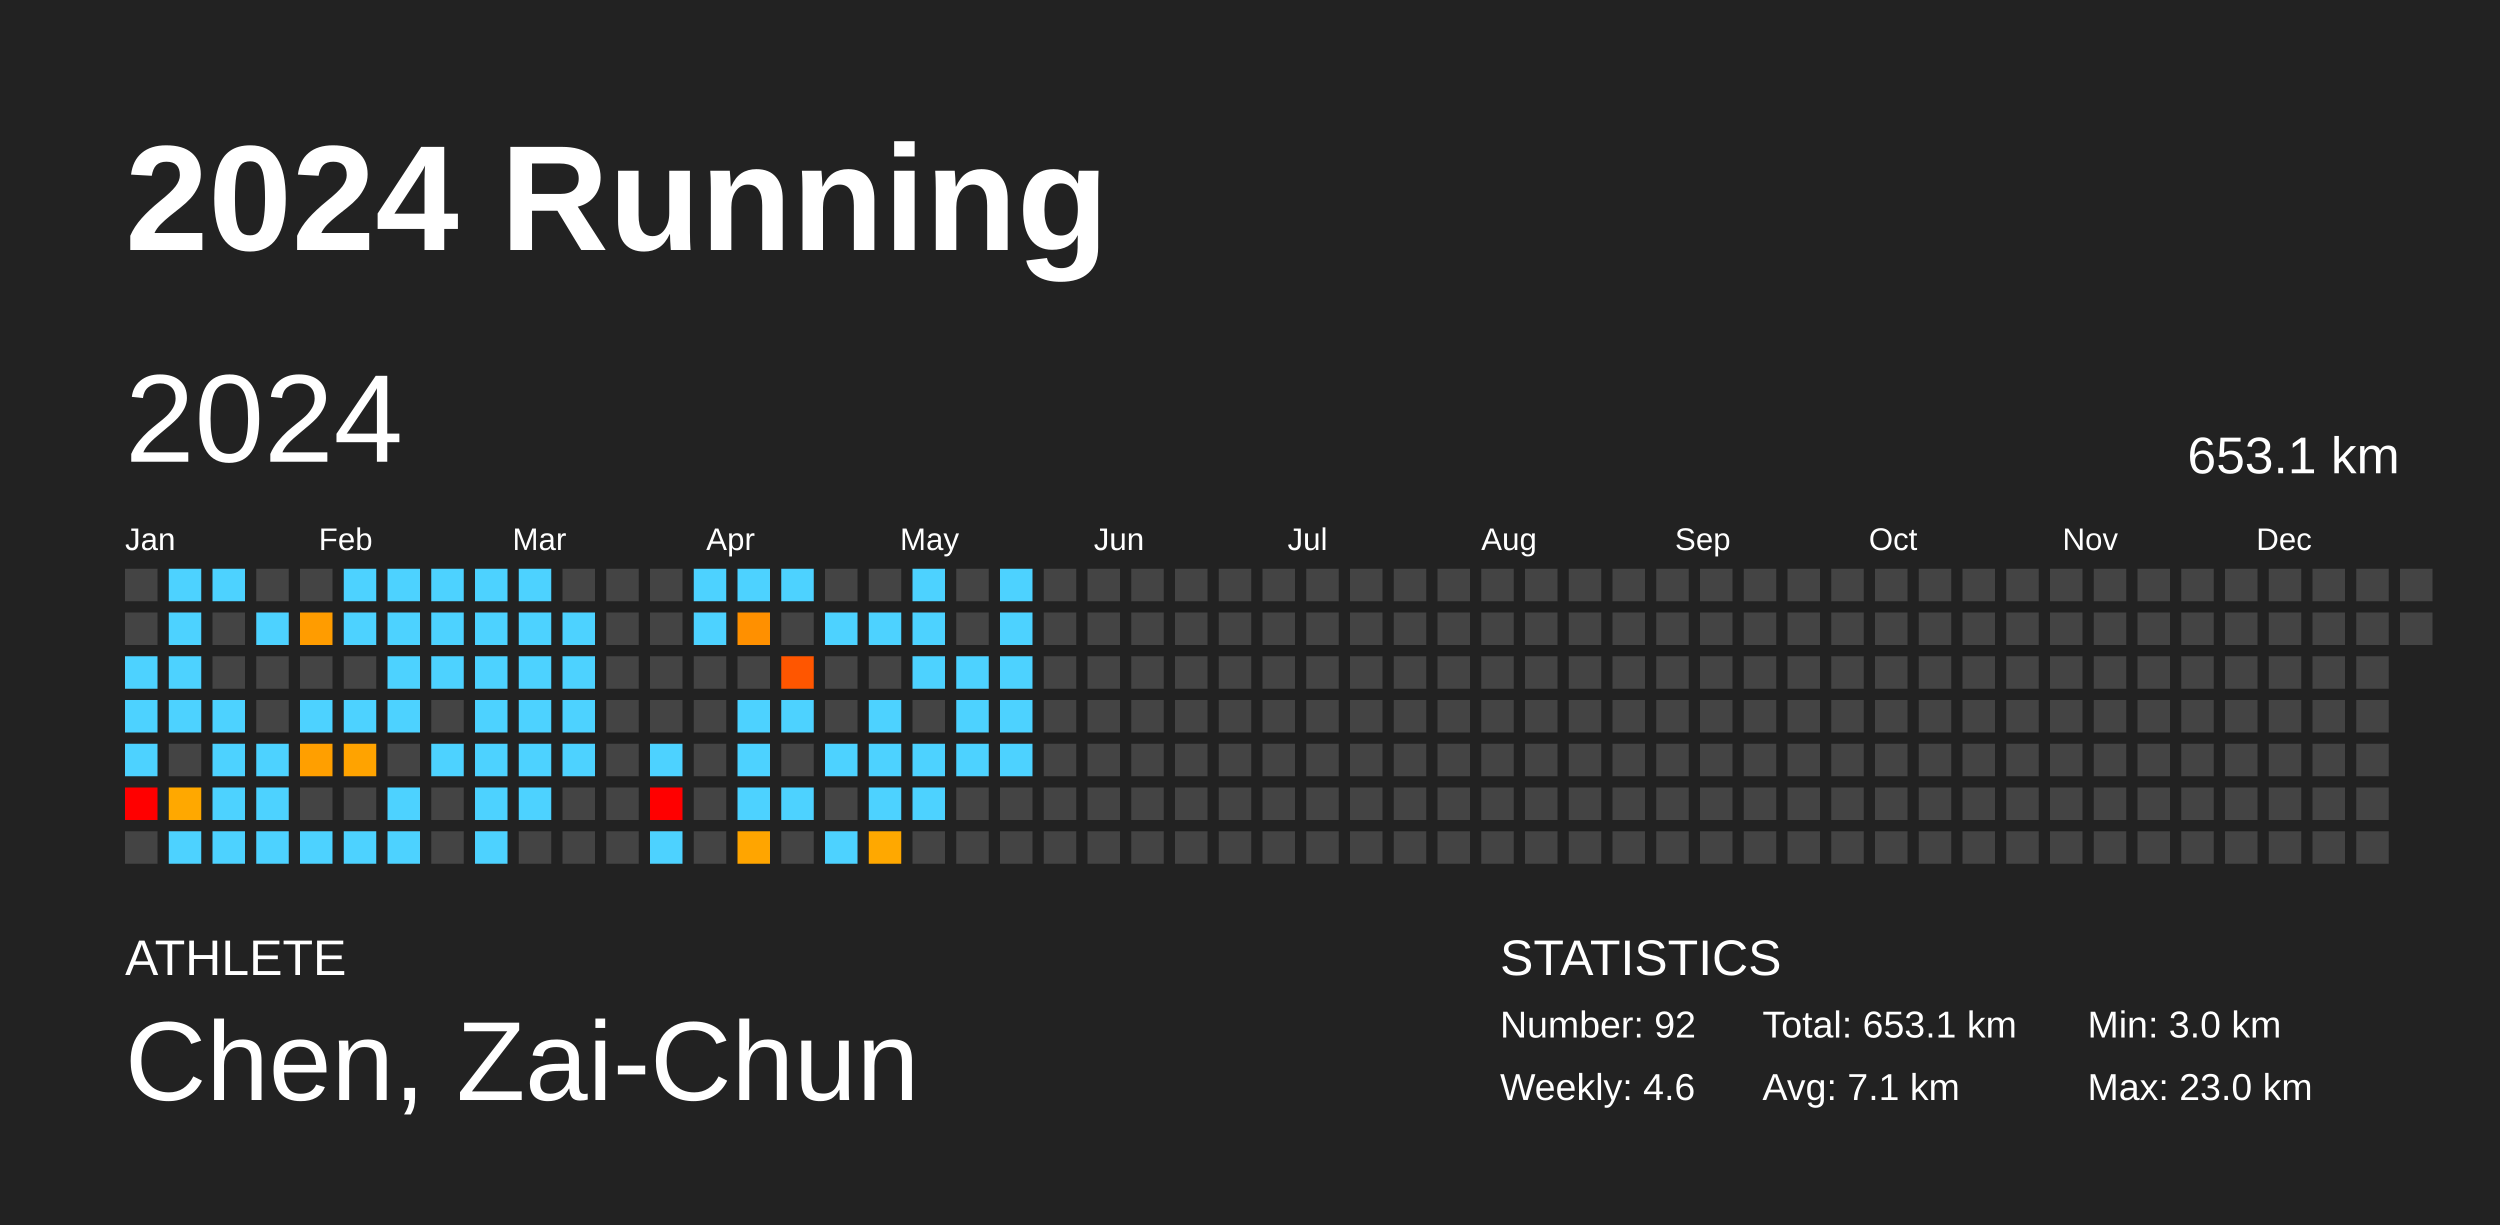
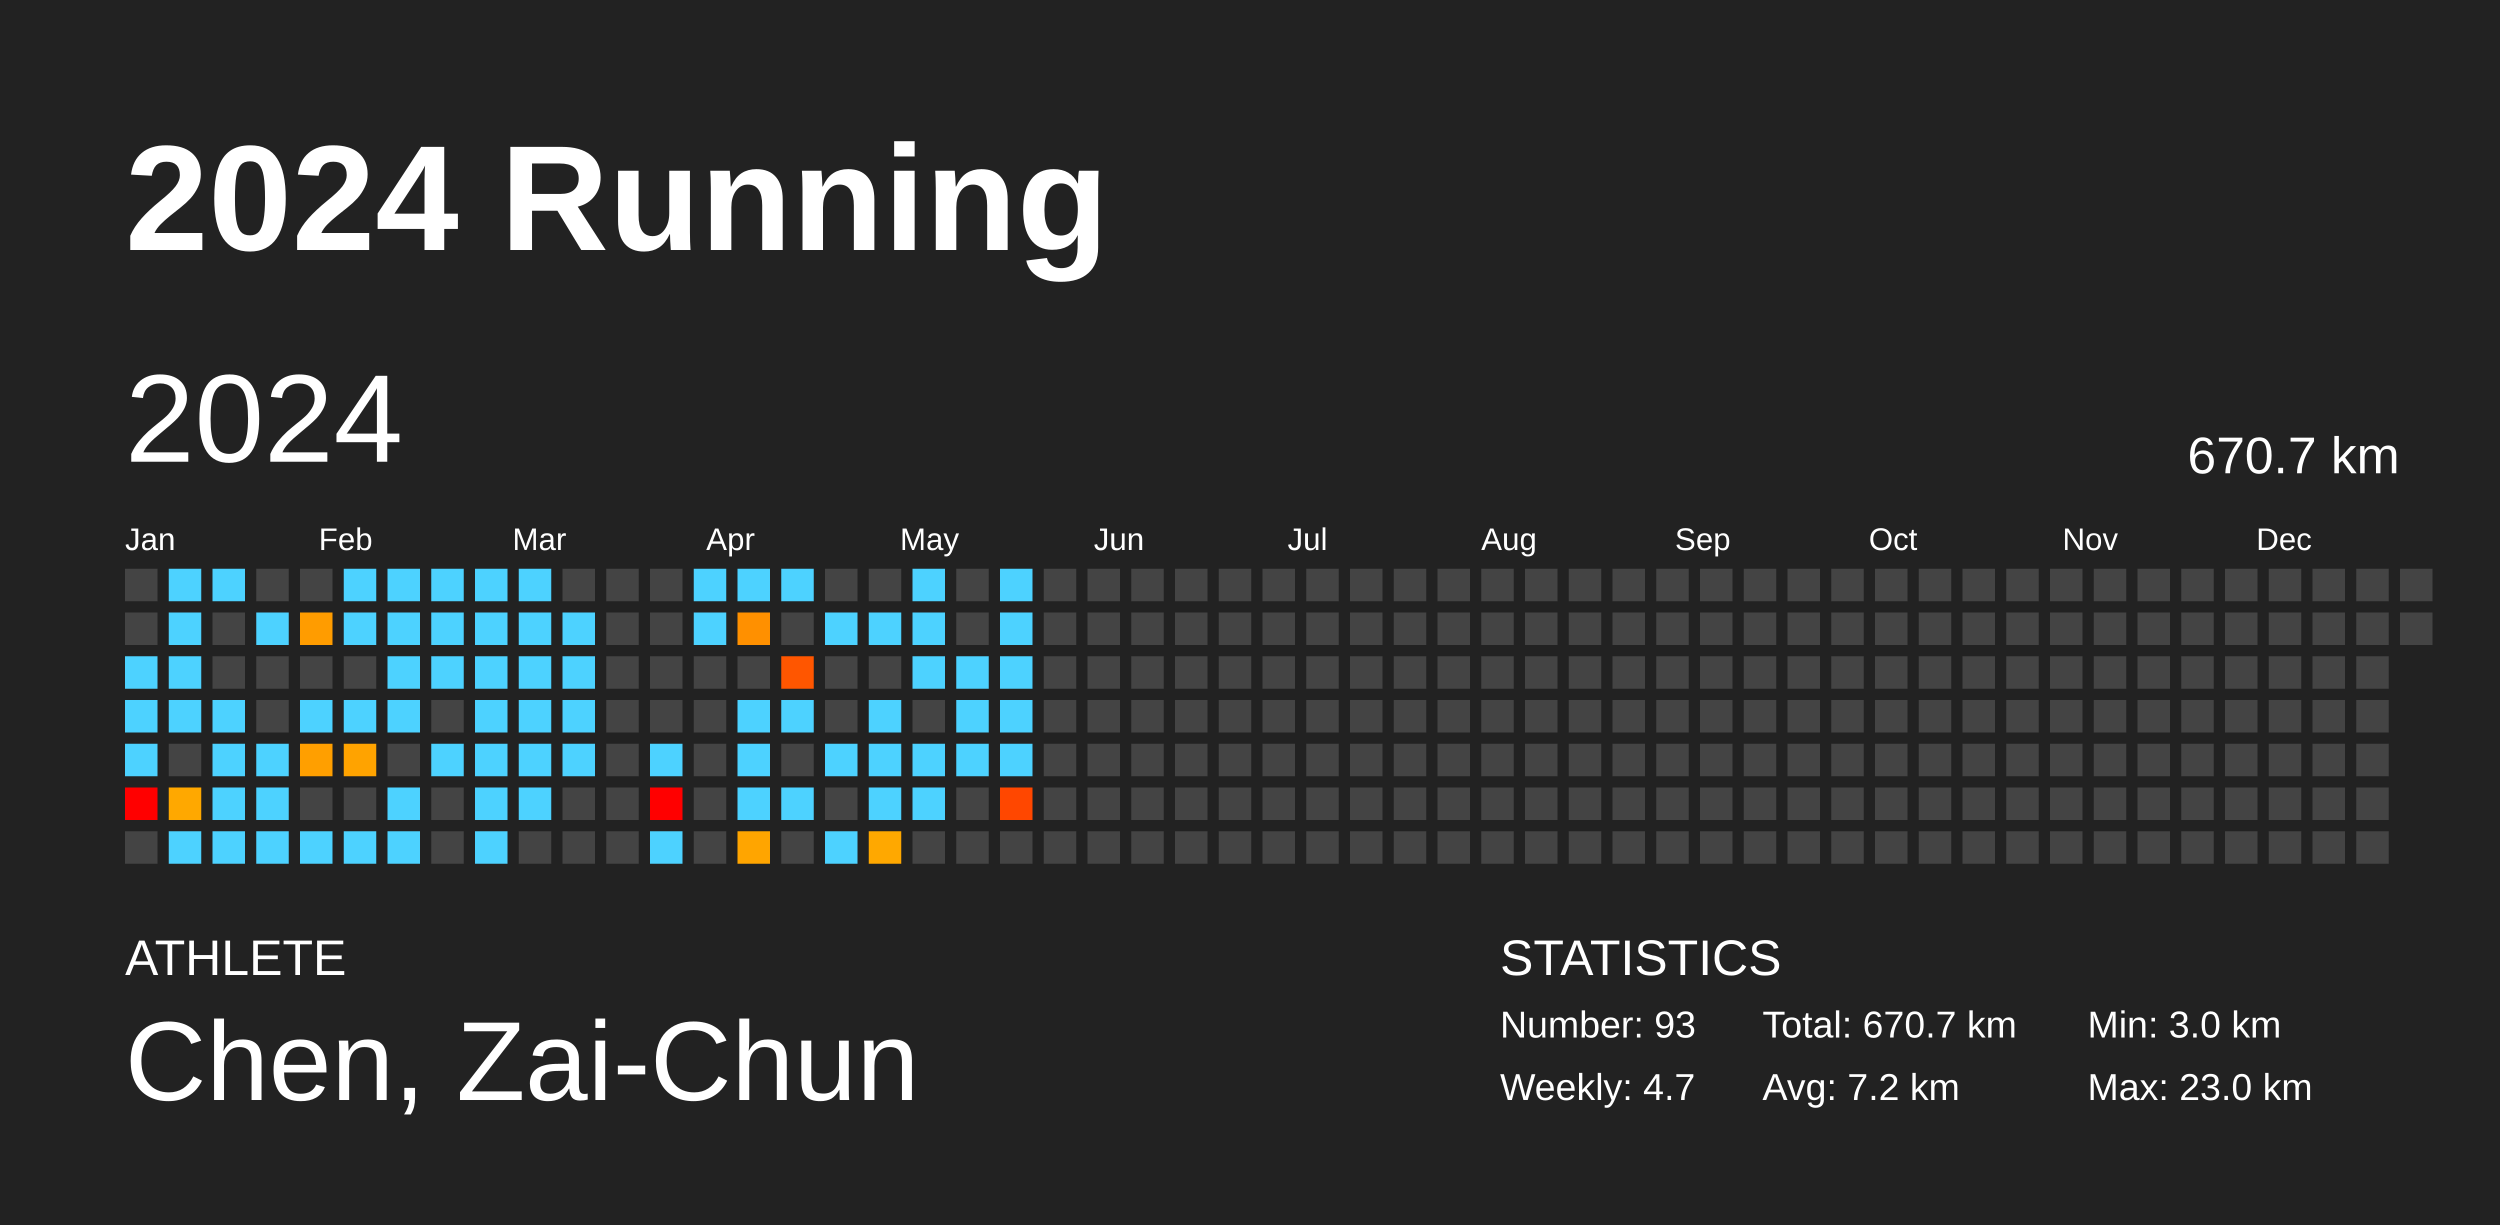
<svg xmlns="http://www.w3.org/2000/svg" baseProfile="full" height="98mm" version="1.1" viewBox="0,0,200,98" width="200mm">
  <defs />
  <rect fill="#222222" height="98" width="200" x="0" y="0" />
  <text fill="#FFFFFF" style="font-size:12px; font-family:Arial; font-weight:bold;" x="10" y="20">2024 Running</text>
  <text fill="#FFFFFF" style="font-size:4px; font-family:Arial" x="10" y="78">ATHLETE</text>
  <text fill="#FFFFFF" style="font-size:9px; font-family:Arial" x="10" y="88">Chen, Zai-Chun</text>
  <text fill="#FFFFFF" style="font-size:4px; font-family:Arial" x="120" y="78">STATISTICS</text>
-   <text fill="#FFFFFF" style="font-size:3px; font-family:Arial" x="120" y="83">Number: 92</text>
-   <text fill="#FFFFFF" style="font-size:3px; font-family:Arial" x="120" y="88">Weekly: 4.6</text>
-   <text fill="#FFFFFF" style="font-size:3px; font-family:Arial" x="141" y="83">Total: 653.1 km</text>
-   <text fill="#FFFFFF" style="font-size:3px; font-family:Arial" x="141" y="88">Avg: 7.1 km</text>
+   <text fill="#FFFFFF" style="font-size:3px; font-family:Arial" x="120" y="83">Number: 93</text>
+   <text fill="#FFFFFF" style="font-size:3px; font-family:Arial" x="120" y="88">Weekly: 4.7</text>
+   <text fill="#FFFFFF" style="font-size:3px; font-family:Arial" x="141" y="83">Total: 670.7 km</text>
+   <text fill="#FFFFFF" style="font-size:3px; font-family:Arial" x="141" y="88">Avg: 7.2 km</text>
  <text fill="#FFFFFF" style="font-size:3px; font-family:Arial" x="167" y="83">Min: 3.0 km</text>
  <text fill="#FFFFFF" style="font-size:3px; font-family:Arial" x="167" y="88">Max: 23.0 km</text>
  <text dominant-baseline="hanging" fill="#FFFFFF" style="font-size:10.0px; font-family:Arial;" x="10" y="30">2024</text>
-   <text dominant-baseline="hanging" fill="#FFFFFF" style="font-size:4.125px; font-family:Arial;" x="175" y="35">653.1 km</text>
+   <text dominant-baseline="hanging" fill="#FFFFFF" style="font-size:4.125px; font-family:Arial;" x="175" y="35">670.7 km</text>
  <text fill="#FFFFFF" style="font-size:2.5px; font-family:Arial" x="10.0" y="44">Jan</text>
  <text fill="#FFFFFF" style="font-size:2.5px; font-family:Arial" x="25.5" y="44">Feb</text>
  <text fill="#FFFFFF" style="font-size:2.5px; font-family:Arial" x="41.0" y="44">Mar</text>
  <text fill="#FFFFFF" style="font-size:2.5px; font-family:Arial" x="56.5" y="44">Apr</text>
  <text fill="#FFFFFF" style="font-size:2.5px; font-family:Arial" x="72.0" y="44">May</text>
  <text fill="#FFFFFF" style="font-size:2.5px; font-family:Arial" x="87.5" y="44">Jun</text>
  <text fill="#FFFFFF" style="font-size:2.5px; font-family:Arial" x="103.0" y="44">Jul</text>
  <text fill="#FFFFFF" style="font-size:2.5px; font-family:Arial" x="118.5" y="44">Aug</text>
  <text fill="#FFFFFF" style="font-size:2.5px; font-family:Arial" x="134.0" y="44">Sep</text>
  <text fill="#FFFFFF" style="font-size:2.5px; font-family:Arial" x="149.5" y="44">Oct</text>
  <text fill="#FFFFFF" style="font-size:2.5px; font-family:Arial" x="165.0" y="44">Nov</text>
  <text fill="#FFFFFF" style="font-size:2.5px; font-family:Arial" x="180.5" y="44">Dec</text>
  <rect fill="#444444" height="2.6" width="2.6" x="10.0" y="45.5" />
  <rect fill="#444444" height="2.6" width="2.6" x="10.0" y="49.0" />
  <rect fill="#4dd2ff" height="2.6" width="2.6" x="10.0" y="52.5" />
  <rect fill="#4dd2ff" height="2.6" width="2.6" x="10.0" y="56.0" />
  <rect fill="#4dd2ff" height="2.6" width="2.6" x="10.0" y="59.5" />
  <rect fill="red" height="2.6" width="2.6" x="10.0" y="63.0" />
  <rect fill="#444444" height="2.6" width="2.6" x="10.0" y="66.5" />
  <rect fill="#4dd2ff" height="2.6" width="2.6" x="13.5" y="45.5" />
  <rect fill="#4dd2ff" height="2.6" width="2.6" x="13.5" y="49.0" />
  <rect fill="#4dd2ff" height="2.6" width="2.6" x="13.5" y="52.5" />
  <rect fill="#4dd2ff" height="2.6" width="2.6" x="13.5" y="56.0" />
  <rect fill="#444444" height="2.6" width="2.6" x="13.5" y="59.5" />
  <rect fill="#ffa800" height="2.6" width="2.6" x="13.5" y="63.0" />
  <rect fill="#4dd2ff" height="2.6" width="2.6" x="13.5" y="66.5" />
  <rect fill="#4dd2ff" height="2.6" width="2.6" x="17.0" y="45.5" />
  <rect fill="#444444" height="2.6" width="2.6" x="17.0" y="49.0" />
  <rect fill="#444444" height="2.6" width="2.6" x="17.0" y="52.5" />
  <rect fill="#4dd2ff" height="2.6" width="2.6" x="17.0" y="56.0" />
  <rect fill="#4dd2ff" height="2.6" width="2.6" x="17.0" y="59.5" />
  <rect fill="#4dd2ff" height="2.6" width="2.6" x="17.0" y="63.0" />
  <rect fill="#4dd2ff" height="2.6" width="2.6" x="17.0" y="66.5" />
  <rect fill="#444444" height="2.6" width="2.6" x="20.5" y="45.5" />
  <rect fill="#4dd2ff" height="2.6" width="2.6" x="20.5" y="49.0" />
  <rect fill="#444444" height="2.6" width="2.6" x="20.5" y="52.5" />
  <rect fill="#444444" height="2.6" width="2.6" x="20.5" y="56.0" />
  <rect fill="#4dd2ff" height="2.6" width="2.6" x="20.5" y="59.5" />
  <rect fill="#4dd2ff" height="2.6" width="2.6" x="20.5" y="63.0" />
  <rect fill="#4dd2ff" height="2.6" width="2.6" x="20.5" y="66.5" />
  <rect fill="#444444" height="2.6" width="2.6" x="24.0" y="45.5" />
  <rect fill="#ff9c00" height="2.6" width="2.6" x="24.0" y="49.0" />
  <rect fill="#444444" height="2.6" width="2.6" x="24.0" y="52.5" />
  <rect fill="#4dd2ff" height="2.6" width="2.6" x="24.0" y="56.0" />
  <rect fill="#ff9f00" height="2.6" width="2.6" x="24.0" y="59.5" />
  <rect fill="#444444" height="2.6" width="2.6" x="24.0" y="63.0" />
  <rect fill="#4dd2ff" height="2.6" width="2.6" x="24.0" y="66.5" />
  <rect fill="#4dd2ff" height="2.6" width="2.6" x="27.5" y="45.5" />
  <rect fill="#4dd2ff" height="2.6" width="2.6" x="27.5" y="49.0" />
  <rect fill="#444444" height="2.6" width="2.6" x="27.5" y="52.5" />
  <rect fill="#4dd2ff" height="2.6" width="2.6" x="27.5" y="56.0" />
  <rect fill="#ffa300" height="2.6" width="2.6" x="27.5" y="59.5" />
  <rect fill="#444444" height="2.6" width="2.6" x="27.5" y="63.0" />
  <rect fill="#4dd2ff" height="2.6" width="2.6" x="27.5" y="66.5" />
  <rect fill="#4dd2ff" height="2.6" width="2.6" x="31.0" y="45.5" />
  <rect fill="#4dd2ff" height="2.6" width="2.6" x="31.0" y="49.0" />
  <rect fill="#4dd2ff" height="2.6" width="2.6" x="31.0" y="52.5" />
  <rect fill="#4dd2ff" height="2.6" width="2.6" x="31.0" y="56.0" />
  <rect fill="#444444" height="2.6" width="2.6" x="31.0" y="59.5" />
  <rect fill="#4dd2ff" height="2.6" width="2.6" x="31.0" y="63.0" />
  <rect fill="#4dd2ff" height="2.6" width="2.6" x="31.0" y="66.5" />
  <rect fill="#4dd2ff" height="2.6" width="2.6" x="34.5" y="45.5" />
  <rect fill="#4dd2ff" height="2.6" width="2.6" x="34.5" y="49.0" />
  <rect fill="#4dd2ff" height="2.6" width="2.6" x="34.5" y="52.5" />
  <rect fill="#444444" height="2.6" width="2.6" x="34.5" y="56.0" />
  <rect fill="#4dd2ff" height="2.6" width="2.6" x="34.5" y="59.5" />
  <rect fill="#444444" height="2.6" width="2.6" x="34.5" y="63.0" />
  <rect fill="#444444" height="2.6" width="2.6" x="34.5" y="66.5" />
  <rect fill="#4dd2ff" height="2.6" width="2.6" x="38.0" y="45.5" />
  <rect fill="#4dd2ff" height="2.6" width="2.6" x="38.0" y="49.0" />
  <rect fill="#4dd2ff" height="2.6" width="2.6" x="38.0" y="52.5" />
  <rect fill="#4dd2ff" height="2.6" width="2.6" x="38.0" y="56.0" />
  <rect fill="#4dd2ff" height="2.6" width="2.6" x="38.0" y="59.5" />
  <rect fill="#4dd2ff" height="2.6" width="2.6" x="38.0" y="63.0" />
  <rect fill="#4dd2ff" height="2.6" width="2.6" x="38.0" y="66.5" />
  <rect fill="#4dd2ff" height="2.6" width="2.6" x="41.5" y="45.5" />
  <rect fill="#4dd2ff" height="2.6" width="2.6" x="41.5" y="49.0" />
  <rect fill="#4dd2ff" height="2.6" width="2.6" x="41.5" y="52.5" />
  <rect fill="#4dd2ff" height="2.6" width="2.6" x="41.5" y="56.0" />
  <rect fill="#4dd2ff" height="2.6" width="2.6" x="41.5" y="59.5" />
  <rect fill="#4dd2ff" height="2.6" width="2.6" x="41.5" y="63.0" />
  <rect fill="#444444" height="2.6" width="2.6" x="41.5" y="66.5" />
  <rect fill="#444444" height="2.6" width="2.6" x="45.0" y="45.5" />
  <rect fill="#4dd2ff" height="2.6" width="2.6" x="45.0" y="49.0" />
  <rect fill="#4dd2ff" height="2.6" width="2.6" x="45.0" y="52.5" />
  <rect fill="#4dd2ff" height="2.6" width="2.6" x="45.0" y="56.0" />
  <rect fill="#4dd2ff" height="2.6" width="2.6" x="45.0" y="59.5" />
  <rect fill="#444444" height="2.6" width="2.6" x="45.0" y="63.0" />
  <rect fill="#444444" height="2.6" width="2.6" x="45.0" y="66.5" />
  <rect fill="#444444" height="2.6" width="2.6" x="48.5" y="45.5" />
  <rect fill="#444444" height="2.6" width="2.6" x="48.5" y="49.0" />
  <rect fill="#444444" height="2.6" width="2.6" x="48.5" y="52.5" />
  <rect fill="#444444" height="2.6" width="2.6" x="48.5" y="56.0" />
  <rect fill="#444444" height="2.6" width="2.6" x="48.5" y="59.5" />
  <rect fill="#444444" height="2.6" width="2.6" x="48.5" y="63.0" />
  <rect fill="#444444" height="2.6" width="2.6" x="48.5" y="66.5" />
  <rect fill="#444444" height="2.6" width="2.6" x="52.0" y="45.5" />
  <rect fill="#444444" height="2.6" width="2.6" x="52.0" y="49.0" />
  <rect fill="#444444" height="2.6" width="2.6" x="52.0" y="52.5" />
  <rect fill="#444444" height="2.6" width="2.6" x="52.0" y="56.0" />
  <rect fill="#4dd2ff" height="2.6" width="2.6" x="52.0" y="59.5" />
  <rect fill="red" height="2.6" width="2.6" x="52.0" y="63.0" />
  <rect fill="#4dd2ff" height="2.6" width="2.6" x="52.0" y="66.5" />
  <rect fill="#4dd2ff" height="2.6" width="2.6" x="55.5" y="45.5" />
  <rect fill="#4dd2ff" height="2.6" width="2.6" x="55.5" y="49.0" />
  <rect fill="#444444" height="2.6" width="2.6" x="55.5" y="52.5" />
  <rect fill="#444444" height="2.6" width="2.6" x="55.5" y="56.0" />
  <rect fill="#444444" height="2.6" width="2.6" x="55.5" y="59.5" />
  <rect fill="#444444" height="2.6" width="2.6" x="55.5" y="63.0" />
  <rect fill="#444444" height="2.6" width="2.6" x="55.5" y="66.5" />
  <rect fill="#4dd2ff" height="2.6" width="2.6" x="59.0" y="45.5" />
  <rect fill="#ff9000" height="2.6" width="2.6" x="59.0" y="49.0" />
  <rect fill="#444444" height="2.6" width="2.6" x="59.0" y="52.5" />
  <rect fill="#4dd2ff" height="2.6" width="2.6" x="59.0" y="56.0" />
  <rect fill="#4dd2ff" height="2.6" width="2.6" x="59.0" y="59.5" />
  <rect fill="#4dd2ff" height="2.6" width="2.6" x="59.0" y="63.0" />
  <rect fill="#ffa500" height="2.6" width="2.6" x="59.0" y="66.5" />
  <rect fill="#4dd2ff" height="2.6" width="2.6" x="62.5" y="45.5" />
  <rect fill="#444444" height="2.6" width="2.6" x="62.5" y="49.0" />
  <rect fill="#ff5600" height="2.6" width="2.6" x="62.5" y="52.5" />
  <rect fill="#4dd2ff" height="2.6" width="2.6" x="62.5" y="56.0" />
  <rect fill="#444444" height="2.6" width="2.6" x="62.5" y="59.5" />
  <rect fill="#4dd2ff" height="2.6" width="2.6" x="62.5" y="63.0" />
  <rect fill="#444444" height="2.6" width="2.6" x="62.5" y="66.5" />
  <rect fill="#444444" height="2.6" width="2.6" x="66.0" y="45.5" />
  <rect fill="#4dd2ff" height="2.6" width="2.6" x="66.0" y="49.0" />
  <rect fill="#444444" height="2.6" width="2.6" x="66.0" y="52.5" />
  <rect fill="#444444" height="2.6" width="2.6" x="66.0" y="56.0" />
  <rect fill="#4dd2ff" height="2.6" width="2.6" x="66.0" y="59.5" />
  <rect fill="#444444" height="2.6" width="2.6" x="66.0" y="63.0" />
  <rect fill="#4dd2ff" height="2.6" width="2.6" x="66.0" y="66.5" />
  <rect fill="#444444" height="2.6" width="2.6" x="69.5" y="45.5" />
  <rect fill="#4dd2ff" height="2.6" width="2.6" x="69.5" y="49.0" />
  <rect fill="#444444" height="2.6" width="2.6" x="69.5" y="52.5" />
  <rect fill="#4dd2ff" height="2.6" width="2.6" x="69.5" y="56.0" />
  <rect fill="#4dd2ff" height="2.6" width="2.6" x="69.5" y="59.5" />
  <rect fill="#4dd2ff" height="2.6" width="2.6" x="69.5" y="63.0" />
  <rect fill="#ffa800" height="2.6" width="2.6" x="69.5" y="66.5" />
  <rect fill="#4dd2ff" height="2.6" width="2.6" x="73.0" y="45.5" />
  <rect fill="#4dd2ff" height="2.6" width="2.6" x="73.0" y="49.0" />
  <rect fill="#4dd2ff" height="2.6" width="2.6" x="73.0" y="52.5" />
  <rect fill="#444444" height="2.6" width="2.6" x="73.0" y="56.0" />
  <rect fill="#4dd2ff" height="2.6" width="2.6" x="73.0" y="59.5" />
  <rect fill="#4dd2ff" height="2.6" width="2.6" x="73.0" y="63.0" />
  <rect fill="#444444" height="2.6" width="2.6" x="73.0" y="66.5" />
  <rect fill="#444444" height="2.6" width="2.6" x="76.5" y="45.5" />
  <rect fill="#444444" height="2.6" width="2.6" x="76.5" y="49.0" />
  <rect fill="#4dd2ff" height="2.6" width="2.6" x="76.5" y="52.5" />
  <rect fill="#4dd2ff" height="2.6" width="2.6" x="76.5" y="56.0" />
  <rect fill="#4dd2ff" height="2.6" width="2.6" x="76.5" y="59.5" />
  <rect fill="#444444" height="2.6" width="2.6" x="76.5" y="63.0" />
  <rect fill="#444444" height="2.6" width="2.6" x="76.5" y="66.5" />
  <rect fill="#4dd2ff" height="2.6" width="2.6" x="80.0" y="45.5" />
  <rect fill="#4dd2ff" height="2.6" width="2.6" x="80.0" y="49.0" />
  <rect fill="#4dd2ff" height="2.6" width="2.6" x="80.0" y="52.5" />
  <rect fill="#4dd2ff" height="2.6" width="2.6" x="80.0" y="56.0" />
  <rect fill="#4dd2ff" height="2.6" width="2.6" x="80.0" y="59.5" />
-   <rect fill="#444444" height="2.6" width="2.6" x="80.0" y="63.0" />
+   <rect fill="#ff4700" height="2.6" width="2.6" x="80.0" y="63.0" />
  <rect fill="#444444" height="2.6" width="2.6" x="80.0" y="66.5" />
  <rect fill="#444444" height="2.6" width="2.6" x="83.5" y="45.5" />
  <rect fill="#444444" height="2.6" width="2.6" x="83.5" y="49.0" />
  <rect fill="#444444" height="2.6" width="2.6" x="83.5" y="52.5" />
  <rect fill="#444444" height="2.6" width="2.6" x="83.5" y="56.0" />
  <rect fill="#444444" height="2.6" width="2.6" x="83.5" y="59.5" />
  <rect fill="#444444" height="2.6" width="2.6" x="83.5" y="63.0" />
  <rect fill="#444444" height="2.6" width="2.6" x="83.5" y="66.5" />
  <rect fill="#444444" height="2.6" width="2.6" x="87.0" y="45.5" />
  <rect fill="#444444" height="2.6" width="2.6" x="87.0" y="49.0" />
  <rect fill="#444444" height="2.6" width="2.6" x="87.0" y="52.5" />
  <rect fill="#444444" height="2.6" width="2.6" x="87.0" y="56.0" />
  <rect fill="#444444" height="2.6" width="2.6" x="87.0" y="59.5" />
  <rect fill="#444444" height="2.6" width="2.6" x="87.0" y="63.0" />
  <rect fill="#444444" height="2.6" width="2.6" x="87.0" y="66.5" />
  <rect fill="#444444" height="2.6" width="2.6" x="90.5" y="45.5" />
  <rect fill="#444444" height="2.6" width="2.6" x="90.5" y="49.0" />
  <rect fill="#444444" height="2.6" width="2.6" x="90.5" y="52.5" />
  <rect fill="#444444" height="2.6" width="2.6" x="90.5" y="56.0" />
  <rect fill="#444444" height="2.6" width="2.6" x="90.5" y="59.5" />
  <rect fill="#444444" height="2.6" width="2.6" x="90.5" y="63.0" />
  <rect fill="#444444" height="2.6" width="2.6" x="90.5" y="66.5" />
  <rect fill="#444444" height="2.6" width="2.6" x="94.0" y="45.5" />
  <rect fill="#444444" height="2.6" width="2.6" x="94.0" y="49.0" />
  <rect fill="#444444" height="2.6" width="2.6" x="94.0" y="52.5" />
  <rect fill="#444444" height="2.6" width="2.6" x="94.0" y="56.0" />
  <rect fill="#444444" height="2.6" width="2.6" x="94.0" y="59.5" />
  <rect fill="#444444" height="2.6" width="2.6" x="94.0" y="63.0" />
  <rect fill="#444444" height="2.6" width="2.6" x="94.0" y="66.5" />
  <rect fill="#444444" height="2.6" width="2.6" x="97.5" y="45.5" />
  <rect fill="#444444" height="2.6" width="2.6" x="97.5" y="49.0" />
  <rect fill="#444444" height="2.6" width="2.6" x="97.5" y="52.5" />
  <rect fill="#444444" height="2.6" width="2.6" x="97.5" y="56.0" />
  <rect fill="#444444" height="2.6" width="2.6" x="97.5" y="59.5" />
  <rect fill="#444444" height="2.6" width="2.6" x="97.5" y="63.0" />
  <rect fill="#444444" height="2.6" width="2.6" x="97.5" y="66.5" />
  <rect fill="#444444" height="2.6" width="2.6" x="101.0" y="45.5" />
  <rect fill="#444444" height="2.6" width="2.6" x="101.0" y="49.0" />
  <rect fill="#444444" height="2.6" width="2.6" x="101.0" y="52.5" />
  <rect fill="#444444" height="2.6" width="2.6" x="101.0" y="56.0" />
  <rect fill="#444444" height="2.6" width="2.6" x="101.0" y="59.5" />
  <rect fill="#444444" height="2.6" width="2.6" x="101.0" y="63.0" />
  <rect fill="#444444" height="2.6" width="2.6" x="101.0" y="66.5" />
  <rect fill="#444444" height="2.6" width="2.6" x="104.5" y="45.5" />
  <rect fill="#444444" height="2.6" width="2.6" x="104.5" y="49.0" />
  <rect fill="#444444" height="2.6" width="2.6" x="104.5" y="52.5" />
  <rect fill="#444444" height="2.6" width="2.6" x="104.5" y="56.0" />
  <rect fill="#444444" height="2.6" width="2.6" x="104.5" y="59.5" />
  <rect fill="#444444" height="2.6" width="2.6" x="104.5" y="63.0" />
  <rect fill="#444444" height="2.6" width="2.6" x="104.5" y="66.5" />
  <rect fill="#444444" height="2.6" width="2.6" x="108.0" y="45.5" />
  <rect fill="#444444" height="2.6" width="2.6" x="108.0" y="49.0" />
  <rect fill="#444444" height="2.6" width="2.6" x="108.0" y="52.5" />
  <rect fill="#444444" height="2.6" width="2.6" x="108.0" y="56.0" />
  <rect fill="#444444" height="2.6" width="2.6" x="108.0" y="59.5" />
  <rect fill="#444444" height="2.6" width="2.6" x="108.0" y="63.0" />
  <rect fill="#444444" height="2.6" width="2.6" x="108.0" y="66.5" />
  <rect fill="#444444" height="2.6" width="2.6" x="111.5" y="45.5" />
  <rect fill="#444444" height="2.6" width="2.6" x="111.5" y="49.0" />
  <rect fill="#444444" height="2.6" width="2.6" x="111.5" y="52.5" />
  <rect fill="#444444" height="2.6" width="2.6" x="111.5" y="56.0" />
  <rect fill="#444444" height="2.6" width="2.6" x="111.5" y="59.5" />
  <rect fill="#444444" height="2.6" width="2.6" x="111.5" y="63.0" />
  <rect fill="#444444" height="2.6" width="2.6" x="111.5" y="66.5" />
  <rect fill="#444444" height="2.6" width="2.6" x="115.0" y="45.5" />
  <rect fill="#444444" height="2.6" width="2.6" x="115.0" y="49.0" />
  <rect fill="#444444" height="2.6" width="2.6" x="115.0" y="52.5" />
  <rect fill="#444444" height="2.6" width="2.6" x="115.0" y="56.0" />
  <rect fill="#444444" height="2.6" width="2.6" x="115.0" y="59.5" />
  <rect fill="#444444" height="2.6" width="2.6" x="115.0" y="63.0" />
  <rect fill="#444444" height="2.6" width="2.6" x="115.0" y="66.5" />
  <rect fill="#444444" height="2.6" width="2.6" x="118.5" y="45.5" />
  <rect fill="#444444" height="2.6" width="2.6" x="118.5" y="49.0" />
  <rect fill="#444444" height="2.6" width="2.6" x="118.5" y="52.5" />
  <rect fill="#444444" height="2.6" width="2.6" x="118.5" y="56.0" />
  <rect fill="#444444" height="2.6" width="2.6" x="118.5" y="59.5" />
  <rect fill="#444444" height="2.6" width="2.6" x="118.5" y="63.0" />
  <rect fill="#444444" height="2.6" width="2.6" x="118.5" y="66.5" />
  <rect fill="#444444" height="2.6" width="2.6" x="122.0" y="45.5" />
  <rect fill="#444444" height="2.6" width="2.6" x="122.0" y="49.0" />
  <rect fill="#444444" height="2.6" width="2.6" x="122.0" y="52.5" />
  <rect fill="#444444" height="2.6" width="2.6" x="122.0" y="56.0" />
  <rect fill="#444444" height="2.6" width="2.6" x="122.0" y="59.5" />
  <rect fill="#444444" height="2.6" width="2.6" x="122.0" y="63.0" />
  <rect fill="#444444" height="2.6" width="2.6" x="122.0" y="66.5" />
  <rect fill="#444444" height="2.6" width="2.6" x="125.5" y="45.5" />
  <rect fill="#444444" height="2.6" width="2.6" x="125.5" y="49.0" />
  <rect fill="#444444" height="2.6" width="2.6" x="125.5" y="52.5" />
  <rect fill="#444444" height="2.6" width="2.6" x="125.5" y="56.0" />
  <rect fill="#444444" height="2.6" width="2.6" x="125.5" y="59.5" />
  <rect fill="#444444" height="2.6" width="2.6" x="125.5" y="63.0" />
  <rect fill="#444444" height="2.6" width="2.6" x="125.5" y="66.5" />
  <rect fill="#444444" height="2.6" width="2.6" x="129.0" y="45.5" />
  <rect fill="#444444" height="2.6" width="2.6" x="129.0" y="49.0" />
  <rect fill="#444444" height="2.6" width="2.6" x="129.0" y="52.5" />
  <rect fill="#444444" height="2.6" width="2.6" x="129.0" y="56.0" />
  <rect fill="#444444" height="2.6" width="2.6" x="129.0" y="59.5" />
  <rect fill="#444444" height="2.6" width="2.6" x="129.0" y="63.0" />
  <rect fill="#444444" height="2.6" width="2.6" x="129.0" y="66.5" />
  <rect fill="#444444" height="2.6" width="2.6" x="132.5" y="45.5" />
  <rect fill="#444444" height="2.6" width="2.6" x="132.5" y="49.0" />
  <rect fill="#444444" height="2.6" width="2.6" x="132.5" y="52.5" />
  <rect fill="#444444" height="2.6" width="2.6" x="132.5" y="56.0" />
  <rect fill="#444444" height="2.6" width="2.6" x="132.5" y="59.5" />
  <rect fill="#444444" height="2.6" width="2.6" x="132.5" y="63.0" />
  <rect fill="#444444" height="2.6" width="2.6" x="132.5" y="66.5" />
  <rect fill="#444444" height="2.6" width="2.6" x="136.0" y="45.5" />
  <rect fill="#444444" height="2.6" width="2.6" x="136.0" y="49.0" />
  <rect fill="#444444" height="2.6" width="2.6" x="136.0" y="52.5" />
  <rect fill="#444444" height="2.6" width="2.6" x="136.0" y="56.0" />
  <rect fill="#444444" height="2.6" width="2.6" x="136.0" y="59.5" />
  <rect fill="#444444" height="2.6" width="2.6" x="136.0" y="63.0" />
  <rect fill="#444444" height="2.6" width="2.6" x="136.0" y="66.5" />
  <rect fill="#444444" height="2.6" width="2.6" x="139.5" y="45.5" />
  <rect fill="#444444" height="2.6" width="2.6" x="139.5" y="49.0" />
  <rect fill="#444444" height="2.6" width="2.6" x="139.5" y="52.5" />
  <rect fill="#444444" height="2.6" width="2.6" x="139.5" y="56.0" />
  <rect fill="#444444" height="2.6" width="2.6" x="139.5" y="59.5" />
  <rect fill="#444444" height="2.6" width="2.6" x="139.5" y="63.0" />
  <rect fill="#444444" height="2.6" width="2.6" x="139.5" y="66.5" />
  <rect fill="#444444" height="2.6" width="2.6" x="143.0" y="45.5" />
  <rect fill="#444444" height="2.6" width="2.6" x="143.0" y="49.0" />
  <rect fill="#444444" height="2.6" width="2.6" x="143.0" y="52.5" />
  <rect fill="#444444" height="2.6" width="2.6" x="143.0" y="56.0" />
  <rect fill="#444444" height="2.6" width="2.6" x="143.0" y="59.5" />
  <rect fill="#444444" height="2.6" width="2.6" x="143.0" y="63.0" />
  <rect fill="#444444" height="2.6" width="2.6" x="143.0" y="66.5" />
  <rect fill="#444444" height="2.6" width="2.6" x="146.5" y="45.5" />
  <rect fill="#444444" height="2.6" width="2.6" x="146.5" y="49.0" />
  <rect fill="#444444" height="2.6" width="2.6" x="146.5" y="52.5" />
  <rect fill="#444444" height="2.6" width="2.6" x="146.5" y="56.0" />
  <rect fill="#444444" height="2.6" width="2.6" x="146.5" y="59.5" />
  <rect fill="#444444" height="2.6" width="2.6" x="146.5" y="63.0" />
  <rect fill="#444444" height="2.6" width="2.6" x="146.5" y="66.5" />
  <rect fill="#444444" height="2.6" width="2.6" x="150.0" y="45.5" />
  <rect fill="#444444" height="2.6" width="2.6" x="150.0" y="49.0" />
  <rect fill="#444444" height="2.6" width="2.6" x="150.0" y="52.5" />
  <rect fill="#444444" height="2.6" width="2.6" x="150.0" y="56.0" />
  <rect fill="#444444" height="2.6" width="2.6" x="150.0" y="59.5" />
  <rect fill="#444444" height="2.6" width="2.6" x="150.0" y="63.0" />
  <rect fill="#444444" height="2.6" width="2.6" x="150.0" y="66.5" />
  <rect fill="#444444" height="2.6" width="2.6" x="153.5" y="45.5" />
  <rect fill="#444444" height="2.6" width="2.6" x="153.5" y="49.0" />
  <rect fill="#444444" height="2.6" width="2.6" x="153.5" y="52.5" />
  <rect fill="#444444" height="2.6" width="2.6" x="153.5" y="56.0" />
  <rect fill="#444444" height="2.6" width="2.6" x="153.5" y="59.5" />
  <rect fill="#444444" height="2.6" width="2.6" x="153.5" y="63.0" />
  <rect fill="#444444" height="2.6" width="2.6" x="153.5" y="66.5" />
  <rect fill="#444444" height="2.6" width="2.6" x="157.0" y="45.5" />
  <rect fill="#444444" height="2.6" width="2.6" x="157.0" y="49.0" />
  <rect fill="#444444" height="2.6" width="2.6" x="157.0" y="52.5" />
  <rect fill="#444444" height="2.6" width="2.6" x="157.0" y="56.0" />
  <rect fill="#444444" height="2.6" width="2.6" x="157.0" y="59.5" />
  <rect fill="#444444" height="2.6" width="2.6" x="157.0" y="63.0" />
  <rect fill="#444444" height="2.6" width="2.6" x="157.0" y="66.5" />
  <rect fill="#444444" height="2.6" width="2.6" x="160.5" y="45.5" />
  <rect fill="#444444" height="2.6" width="2.6" x="160.5" y="49.0" />
  <rect fill="#444444" height="2.6" width="2.6" x="160.5" y="52.5" />
  <rect fill="#444444" height="2.6" width="2.6" x="160.5" y="56.0" />
  <rect fill="#444444" height="2.6" width="2.6" x="160.5" y="59.5" />
  <rect fill="#444444" height="2.6" width="2.6" x="160.5" y="63.0" />
  <rect fill="#444444" height="2.6" width="2.6" x="160.5" y="66.5" />
  <rect fill="#444444" height="2.6" width="2.6" x="164.0" y="45.5" />
  <rect fill="#444444" height="2.6" width="2.6" x="164.0" y="49.0" />
  <rect fill="#444444" height="2.6" width="2.6" x="164.0" y="52.5" />
  <rect fill="#444444" height="2.6" width="2.6" x="164.0" y="56.0" />
  <rect fill="#444444" height="2.6" width="2.6" x="164.0" y="59.5" />
  <rect fill="#444444" height="2.6" width="2.6" x="164.0" y="63.0" />
  <rect fill="#444444" height="2.6" width="2.6" x="164.0" y="66.5" />
  <rect fill="#444444" height="2.6" width="2.6" x="167.5" y="45.5" />
  <rect fill="#444444" height="2.6" width="2.6" x="167.5" y="49.0" />
  <rect fill="#444444" height="2.6" width="2.6" x="167.5" y="52.5" />
  <rect fill="#444444" height="2.6" width="2.6" x="167.5" y="56.0" />
  <rect fill="#444444" height="2.6" width="2.6" x="167.5" y="59.5" />
  <rect fill="#444444" height="2.6" width="2.6" x="167.5" y="63.0" />
  <rect fill="#444444" height="2.6" width="2.6" x="167.5" y="66.5" />
  <rect fill="#444444" height="2.6" width="2.6" x="171.0" y="45.5" />
  <rect fill="#444444" height="2.6" width="2.6" x="171.0" y="49.0" />
  <rect fill="#444444" height="2.6" width="2.6" x="171.0" y="52.5" />
  <rect fill="#444444" height="2.6" width="2.6" x="171.0" y="56.0" />
  <rect fill="#444444" height="2.6" width="2.6" x="171.0" y="59.5" />
  <rect fill="#444444" height="2.6" width="2.6" x="171.0" y="63.0" />
  <rect fill="#444444" height="2.6" width="2.6" x="171.0" y="66.5" />
  <rect fill="#444444" height="2.6" width="2.6" x="174.5" y="45.5" />
  <rect fill="#444444" height="2.6" width="2.6" x="174.5" y="49.0" />
  <rect fill="#444444" height="2.6" width="2.6" x="174.5" y="52.5" />
  <rect fill="#444444" height="2.6" width="2.6" x="174.5" y="56.0" />
  <rect fill="#444444" height="2.6" width="2.6" x="174.5" y="59.5" />
  <rect fill="#444444" height="2.6" width="2.6" x="174.5" y="63.0" />
  <rect fill="#444444" height="2.6" width="2.6" x="174.5" y="66.5" />
  <rect fill="#444444" height="2.6" width="2.6" x="178.0" y="45.5" />
  <rect fill="#444444" height="2.6" width="2.6" x="178.0" y="49.0" />
  <rect fill="#444444" height="2.6" width="2.6" x="178.0" y="52.5" />
  <rect fill="#444444" height="2.6" width="2.6" x="178.0" y="56.0" />
  <rect fill="#444444" height="2.6" width="2.6" x="178.0" y="59.5" />
  <rect fill="#444444" height="2.6" width="2.6" x="178.0" y="63.0" />
  <rect fill="#444444" height="2.6" width="2.6" x="178.0" y="66.5" />
  <rect fill="#444444" height="2.6" width="2.6" x="181.5" y="45.5" />
  <rect fill="#444444" height="2.6" width="2.6" x="181.5" y="49.0" />
  <rect fill="#444444" height="2.6" width="2.6" x="181.5" y="52.5" />
  <rect fill="#444444" height="2.6" width="2.6" x="181.5" y="56.0" />
  <rect fill="#444444" height="2.6" width="2.6" x="181.5" y="59.5" />
  <rect fill="#444444" height="2.6" width="2.6" x="181.5" y="63.0" />
  <rect fill="#444444" height="2.6" width="2.6" x="181.5" y="66.5" />
  <rect fill="#444444" height="2.6" width="2.6" x="185.0" y="45.5" />
  <rect fill="#444444" height="2.6" width="2.6" x="185.0" y="49.0" />
  <rect fill="#444444" height="2.6" width="2.6" x="185.0" y="52.5" />
  <rect fill="#444444" height="2.6" width="2.6" x="185.0" y="56.0" />
  <rect fill="#444444" height="2.6" width="2.6" x="185.0" y="59.5" />
  <rect fill="#444444" height="2.6" width="2.6" x="185.0" y="63.0" />
  <rect fill="#444444" height="2.6" width="2.6" x="185.0" y="66.5" />
  <rect fill="#444444" height="2.6" width="2.6" x="188.5" y="45.5" />
  <rect fill="#444444" height="2.6" width="2.6" x="188.5" y="49.0" />
  <rect fill="#444444" height="2.6" width="2.6" x="188.5" y="52.5" />
  <rect fill="#444444" height="2.6" width="2.6" x="188.5" y="56.0" />
  <rect fill="#444444" height="2.6" width="2.6" x="188.5" y="59.5" />
  <rect fill="#444444" height="2.6" width="2.6" x="188.5" y="63.0" />
  <rect fill="#444444" height="2.6" width="2.6" x="188.5" y="66.5" />
  <rect fill="#444444" height="2.6" width="2.6" x="192.0" y="45.5" />
  <rect fill="#444444" height="2.6" width="2.6" x="192.0" y="49.0" />
</svg>
